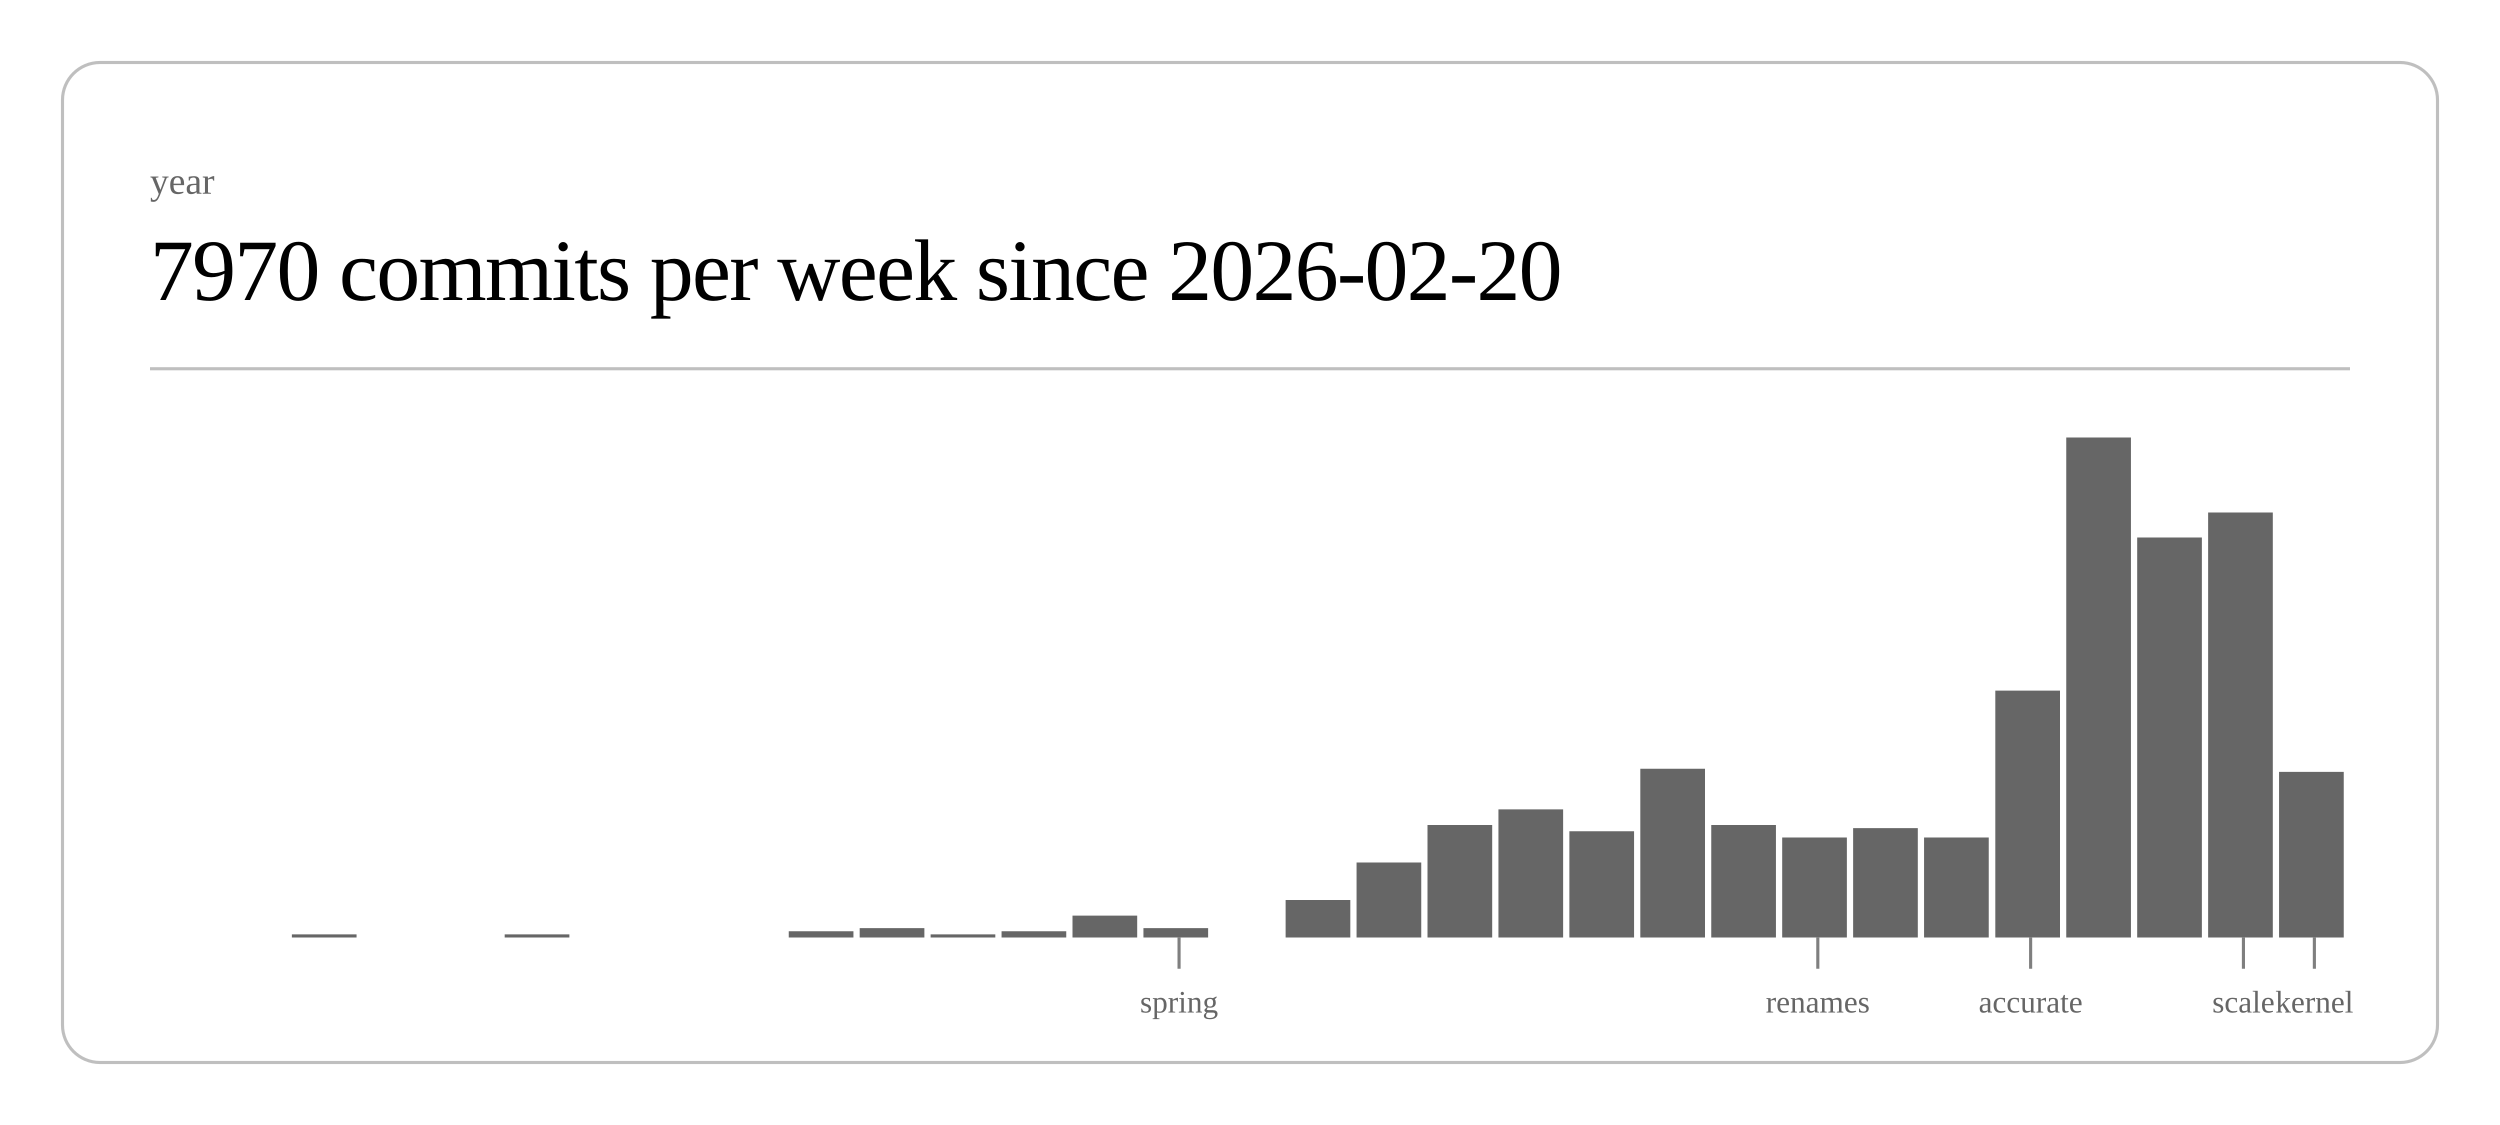
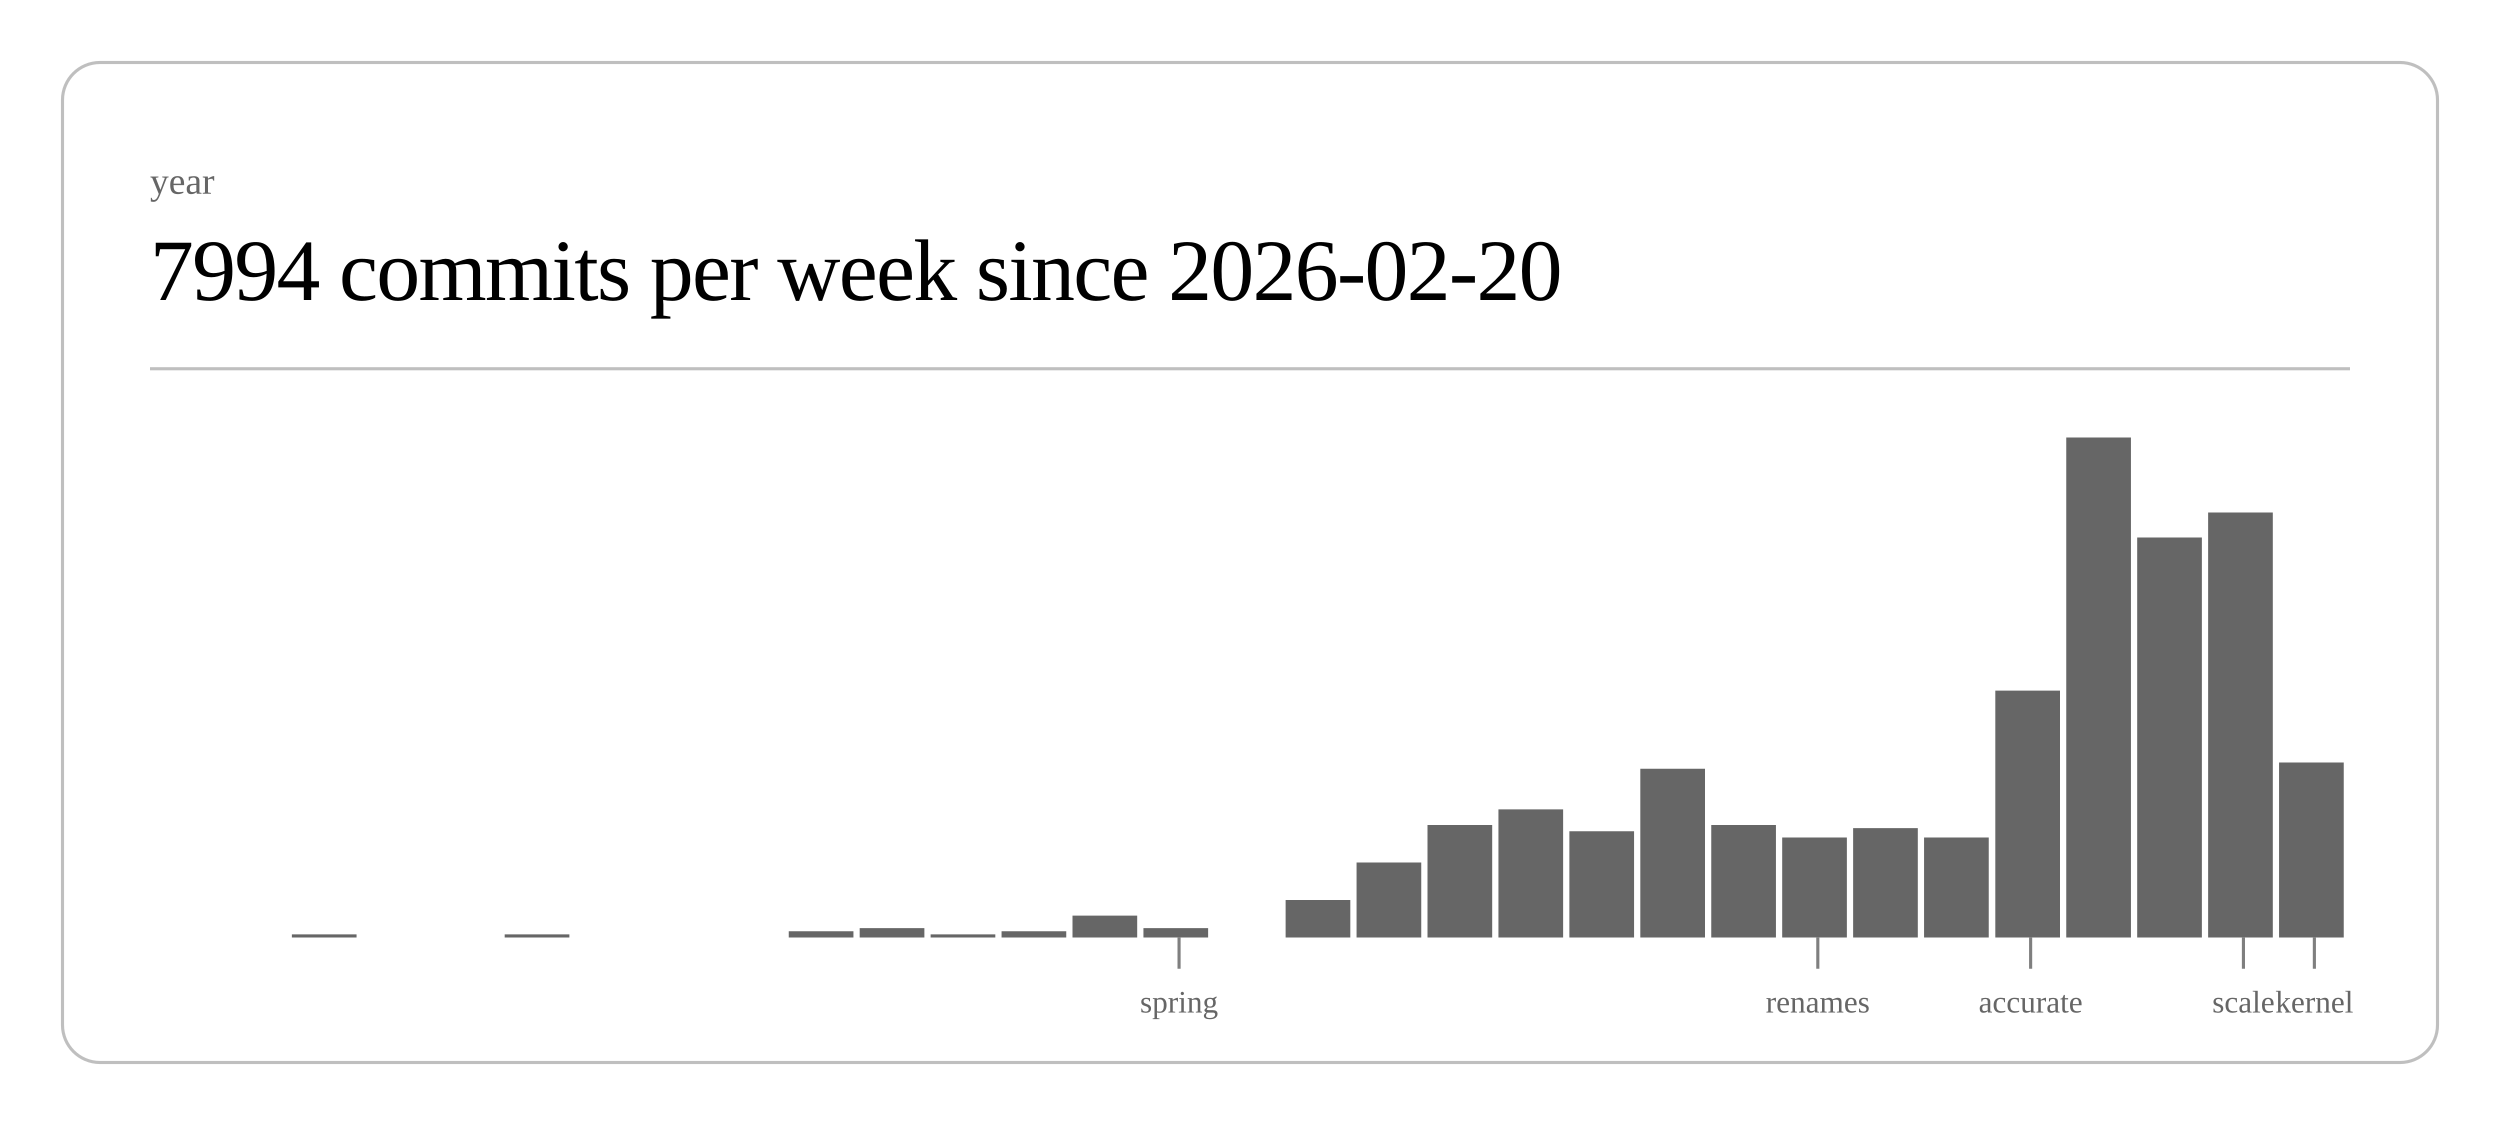
<svg xmlns="http://www.w3.org/2000/svg" class="post-header-svg" viewBox="0 0 800 360" width="800" height="360">
  <rect x="20" y="20" width="760" height="320" rx="12" ry="12" fill="none" stroke="currentColor" stroke-width="1" opacity="0.25" />
  <text fill="currentColor" x="48" y="62" font-size="12" opacity="0.6">year</text>
-   <text fill="currentColor" x="48" y="96" font-size="28" font-weight="300" letter-spacing="-0.5">7970 commits per week since 2026-02-20</text>
+   <text fill="currentColor" x="48" y="96" font-size="28" font-weight="300" letter-spacing="-0.5">7994 commits per week since 2026-02-20</text>
  <line stroke="currentColor" x1="48" y1="118" x2="752" y2="118" stroke-width="1" opacity="0.25" />
  <rect x="93.4" y="299" width="20.7" height="1" fill="currentColor" opacity="0.6" />
  <rect x="161.5" y="299" width="20.7" height="1" fill="currentColor" opacity="0.6" />
  <rect x="252.4" y="298" width="20.7" height="2" fill="currentColor" opacity="0.6" />
  <rect x="275.1" y="297" width="20.7" height="3" fill="currentColor" opacity="0.6" />
  <rect x="297.8" y="299" width="20.7" height="1" fill="currentColor" opacity="0.6" />
  <rect x="320.5" y="298" width="20.7" height="2" fill="currentColor" opacity="0.6" />
  <rect x="343.2" y="293" width="20.7" height="7" fill="currentColor" opacity="0.6" />
  <rect x="365.9" y="297" width="20.7" height="3" fill="currentColor" opacity="0.6" />
  <rect x="411.4" y="288" width="20.7" height="12" fill="currentColor" opacity="0.6" />
  <rect x="434.1" y="276" width="20.7" height="24" fill="currentColor" opacity="0.6" />
  <rect x="456.8" y="264" width="20.7" height="36" fill="currentColor" opacity="0.6" />
  <rect x="479.5" y="259" width="20.7" height="41" fill="currentColor" opacity="0.6" />
  <rect x="502.2" y="266" width="20.7" height="34" fill="currentColor" opacity="0.6" />
  <rect x="524.9" y="246" width="20.7" height="54" fill="currentColor" opacity="0.6" />
  <rect x="547.6" y="264" width="20.7" height="36" fill="currentColor" opacity="0.6" />
  <rect x="570.3" y="268" width="20.7" height="32" fill="currentColor" opacity="0.6" />
  <rect x="593.0" y="265" width="20.7" height="35" fill="currentColor" opacity="0.6" />
  <rect x="615.7" y="268" width="20.7" height="32" fill="currentColor" opacity="0.6" />
  <rect x="638.5" y="221" width="20.7" height="79" fill="currentColor" opacity="0.6" />
  <rect x="661.2" y="140" width="20.7" height="160" fill="currentColor" opacity="0.6" />
  <rect x="683.9" y="172" width="20.7" height="128" fill="currentColor" opacity="0.6" />
  <rect x="706.6" y="164" width="20.7" height="136" fill="currentColor" opacity="0.6" />
-   <rect x="729.3" y="247" width="20.7" height="53" fill="currentColor" opacity="0.6" />
+   <rect x="729.3" y="244" width="20.7" height="56" fill="currentColor" opacity="0.6" />
  <line stroke="currentColor" x1="377.3" y1="300" x2="377.3" y2="310" stroke-width="1" opacity="0.5" />
  <text fill="currentColor" x="377.3" y="324" font-size="10" opacity="0.6" text-anchor="middle">spring</text>
  <line stroke="currentColor" x1="581.7" y1="300" x2="581.7" y2="310" stroke-width="1" opacity="0.5" />
  <text fill="currentColor" x="581.7" y="324" font-size="10" opacity="0.6" text-anchor="middle">renames</text>
  <line stroke="currentColor" x1="649.8" y1="300" x2="649.8" y2="310" stroke-width="1" opacity="0.5" />
  <text fill="currentColor" x="649.8" y="324" font-size="10" opacity="0.6" text-anchor="middle">accurate</text>
  <line stroke="currentColor" x1="717.9" y1="300" x2="717.9" y2="310" stroke-width="1" opacity="0.5" />
  <text fill="currentColor" x="717.9" y="324" font-size="10" opacity="0.6" text-anchor="middle">scale</text>
  <line stroke="currentColor" x1="740.6" y1="300" x2="740.6" y2="310" stroke-width="1" opacity="0.5" />
  <text fill="currentColor" x="740.6" y="324" font-size="10" opacity="0.6" text-anchor="middle">kernel</text>
</svg>
